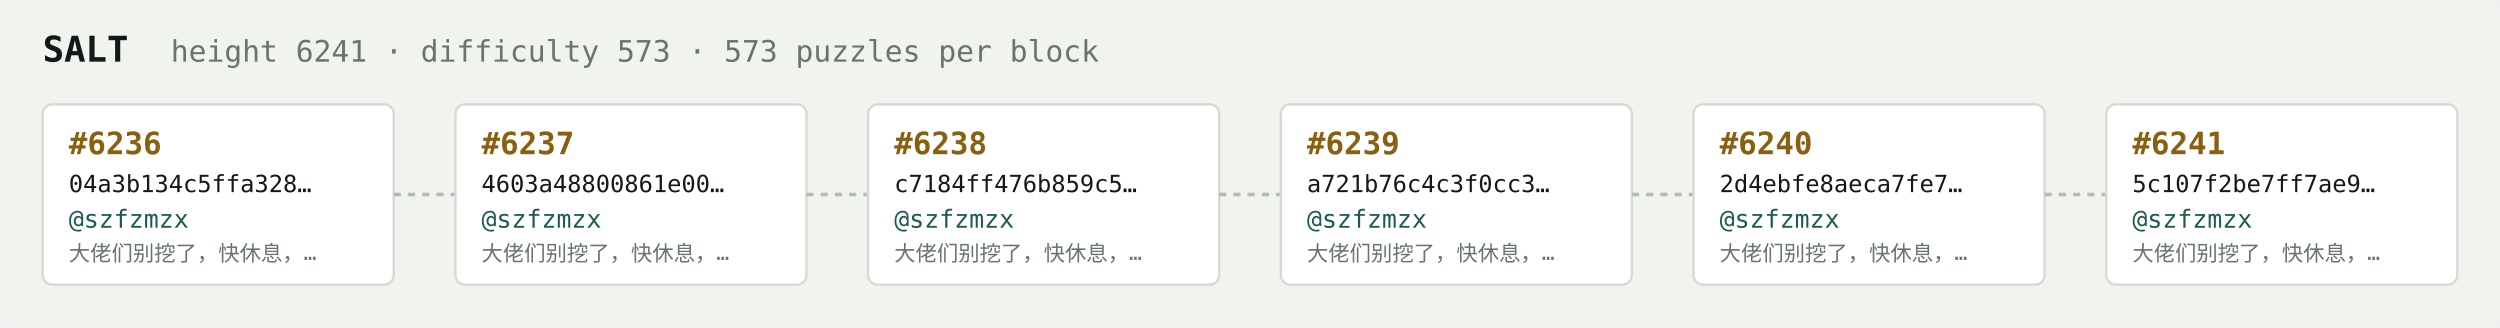
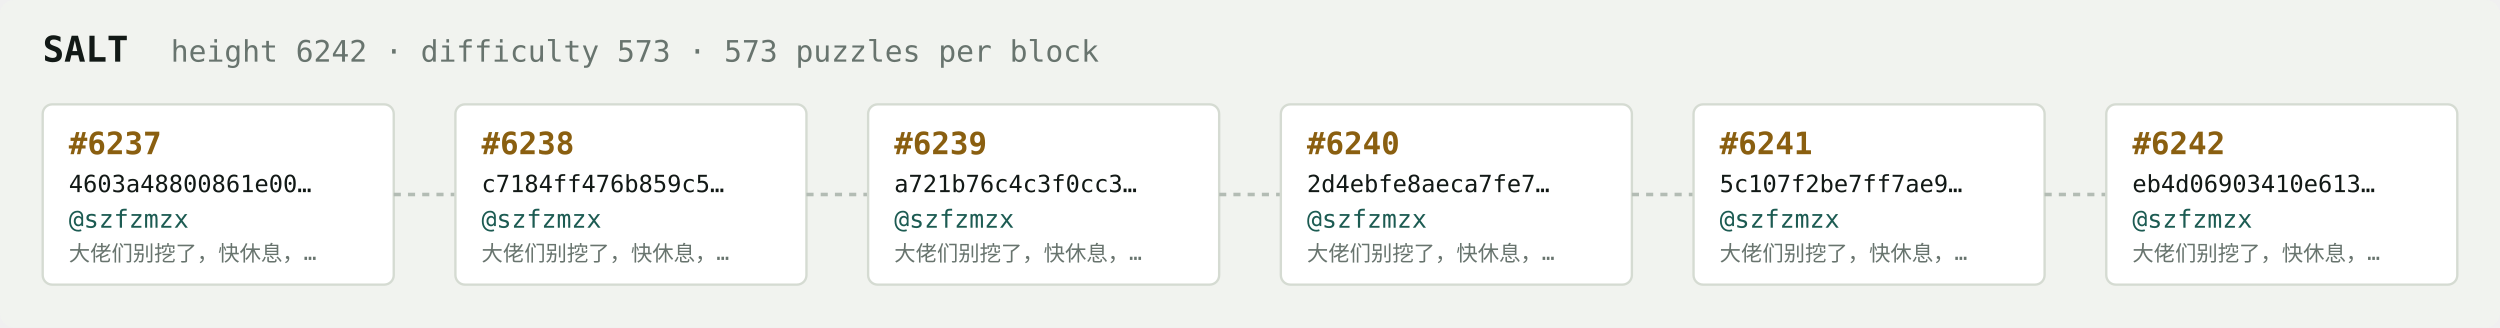
<svg xmlns="http://www.w3.org/2000/svg" width="1054" height="138" viewBox="0 0 1054 138" font-family="ui-monospace,SFMono-Regular,Menlo,monospace">
  <rect fill="#f1f3ef" width="1054" height="138" rx="6" />
  <text x="18" y="26" fill="#121916" font-size="15" font-weight="700">SALT</text>
-   <text x="72" y="26" fill="#68746e" font-size="12.5">height 6241 · difficulty 573 · 573 puzzles per block</text>
+   <text x="72" y="26" fill="#68746e" font-size="12.5">height 6242 · difficulty 573 · 573 puzzles per block</text>
  <rect x="18" y="44" width="148" height="76" rx="4" fill="#ffffff" stroke="#d5dbd2" stroke-width="1" />
-   <text x="29" y="65" fill="#8a5f10" font-size="13" font-weight="700">#6236</text>
-   <text x="29" y="81" fill="#121916" font-size="10">04a3b134c5ffa328…</text>
+   <text x="29" y="65" fill="#8a5f10" font-size="13" font-weight="700">#6237</text>
+   <text x="29" y="81" fill="#121916" font-size="10">4603a48800861e00…</text>
  <text x="29" y="96" fill="#1c5b52" font-size="10.5">@szfzmzx</text>
  <text x="29" y="110" fill="#68746e" font-size="9">大佬们别挖了，快休息，…</text>
  <line x1="166" y1="82.0" x2="192" y2="82.0" stroke="#b3bcb4" stroke-width="1.5" stroke-dasharray="3 3" />
  <rect x="192" y="44" width="148" height="76" rx="4" fill="#ffffff" stroke="#d5dbd2" stroke-width="1" />
-   <text x="203" y="65" fill="#8a5f10" font-size="13" font-weight="700">#6237</text>
-   <text x="203" y="81" fill="#121916" font-size="10">4603a48800861e00…</text>
+   <text x="203" y="65" fill="#8a5f10" font-size="13" font-weight="700">#6238</text>
+   <text x="203" y="81" fill="#121916" font-size="10">c7184ff476b859c5…</text>
  <text x="203" y="96" fill="#1c5b52" font-size="10.5">@szfzmzx</text>
  <text x="203" y="110" fill="#68746e" font-size="9">大佬们别挖了，快休息，…</text>
  <line x1="340" y1="82.0" x2="366" y2="82.0" stroke="#b3bcb4" stroke-width="1.5" stroke-dasharray="3 3" />
  <rect x="366" y="44" width="148" height="76" rx="4" fill="#ffffff" stroke="#d5dbd2" stroke-width="1" />
-   <text x="377" y="65" fill="#8a5f10" font-size="13" font-weight="700">#6238</text>
-   <text x="377" y="81" fill="#121916" font-size="10">c7184ff476b859c5…</text>
+   <text x="377" y="65" fill="#8a5f10" font-size="13" font-weight="700">#6239</text>
+   <text x="377" y="81" fill="#121916" font-size="10">a721b76c4c3f0cc3…</text>
  <text x="377" y="96" fill="#1c5b52" font-size="10.5">@szfzmzx</text>
  <text x="377" y="110" fill="#68746e" font-size="9">大佬们别挖了，快休息，…</text>
  <line x1="514" y1="82.0" x2="540" y2="82.0" stroke="#b3bcb4" stroke-width="1.5" stroke-dasharray="3 3" />
  <rect x="540" y="44" width="148" height="76" rx="4" fill="#ffffff" stroke="#d5dbd2" stroke-width="1" />
-   <text x="551" y="65" fill="#8a5f10" font-size="13" font-weight="700">#6239</text>
-   <text x="551" y="81" fill="#121916" font-size="10">a721b76c4c3f0cc3…</text>
+   <text x="551" y="65" fill="#8a5f10" font-size="13" font-weight="700">#6240</text>
+   <text x="551" y="81" fill="#121916" font-size="10">2d4ebfe8aeca7fe7…</text>
  <text x="551" y="96" fill="#1c5b52" font-size="10.5">@szfzmzx</text>
  <text x="551" y="110" fill="#68746e" font-size="9">大佬们别挖了，快休息，…</text>
  <line x1="688" y1="82.0" x2="714" y2="82.0" stroke="#b3bcb4" stroke-width="1.5" stroke-dasharray="3 3" />
  <rect x="714" y="44" width="148" height="76" rx="4" fill="#ffffff" stroke="#d5dbd2" stroke-width="1" />
-   <text x="725" y="65" fill="#8a5f10" font-size="13" font-weight="700">#6240</text>
-   <text x="725" y="81" fill="#121916" font-size="10">2d4ebfe8aeca7fe7…</text>
+   <text x="725" y="65" fill="#8a5f10" font-size="13" font-weight="700">#6241</text>
+   <text x="725" y="81" fill="#121916" font-size="10">5c107f2be7ff7ae9…</text>
  <text x="725" y="96" fill="#1c5b52" font-size="10.5">@szfzmzx</text>
  <text x="725" y="110" fill="#68746e" font-size="9">大佬们别挖了，快休息，…</text>
  <line x1="862" y1="82.0" x2="888" y2="82.0" stroke="#b3bcb4" stroke-width="1.5" stroke-dasharray="3 3" />
  <rect x="888" y="44" width="148" height="76" rx="4" fill="#ffffff" stroke="#d5dbd2" stroke-width="1" />
-   <text x="899" y="65" fill="#8a5f10" font-size="13" font-weight="700">#6241</text>
-   <text x="899" y="81" fill="#121916" font-size="10">5c107f2be7ff7ae9…</text>
+   <text x="899" y="65" fill="#8a5f10" font-size="13" font-weight="700">#6242</text>
+   <text x="899" y="81" fill="#121916" font-size="10">eb4d06903410e613…</text>
  <text x="899" y="96" fill="#1c5b52" font-size="10.5">@szfzmzx</text>
  <text x="899" y="110" fill="#68746e" font-size="9">大佬们别挖了，快休息，…</text>
</svg>
